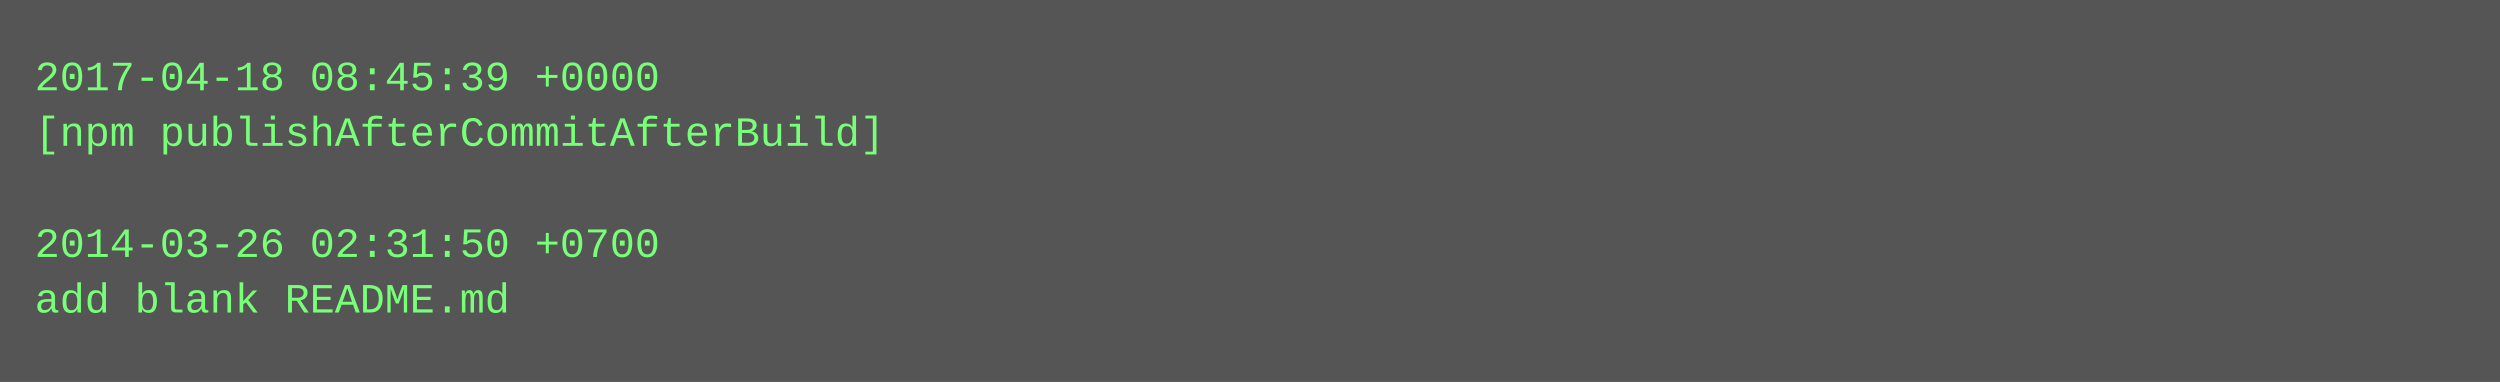
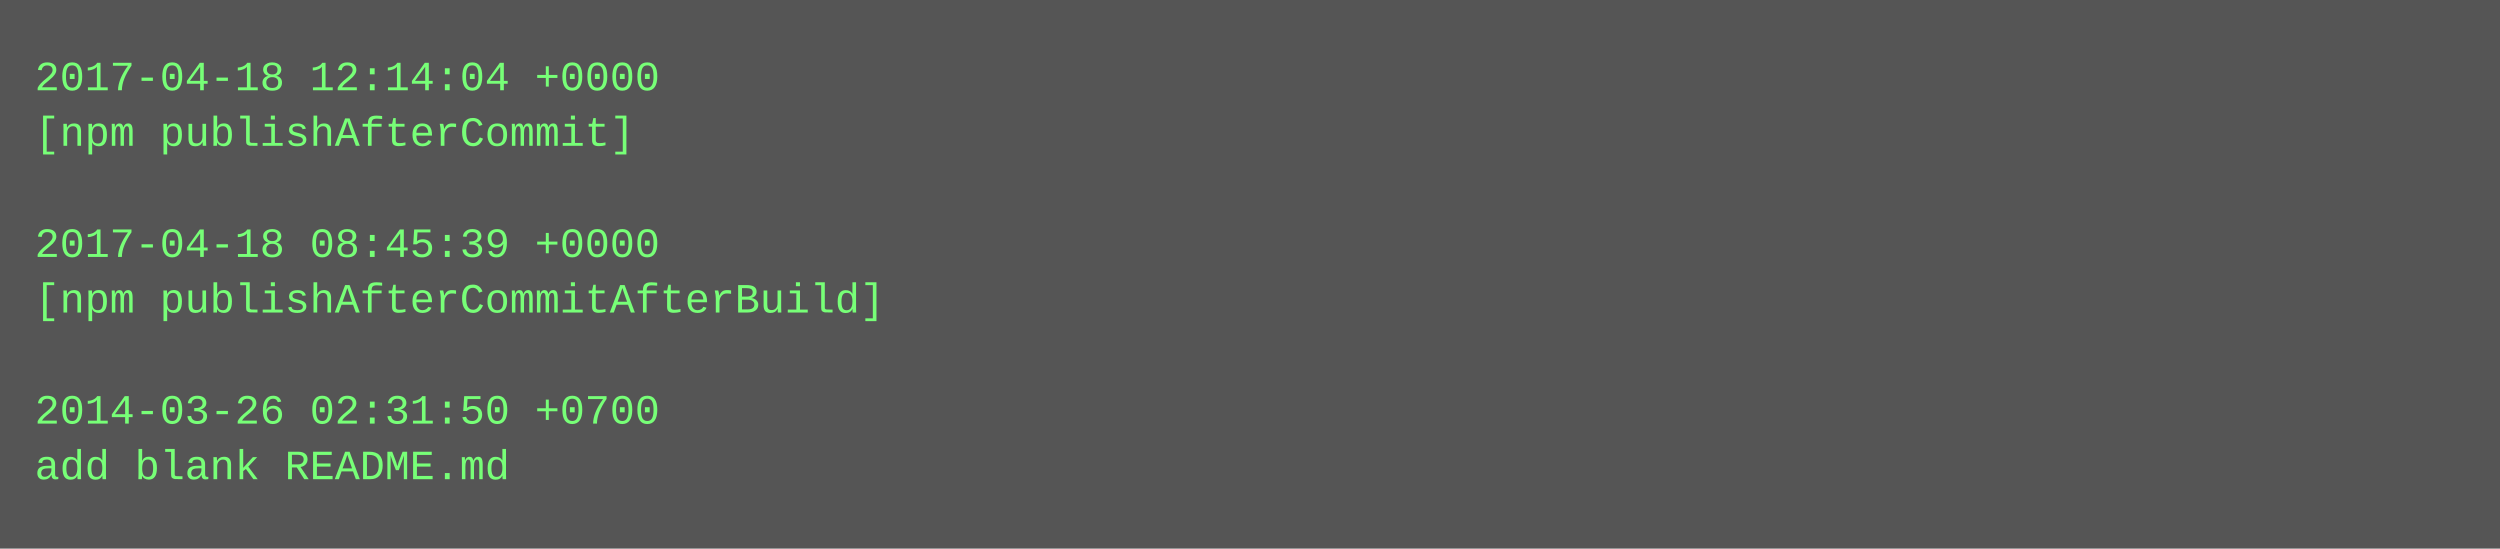
- <svg xmlns="http://www.w3.org/2000/svg" height="110" width="720">
-   <rect height="110" fill="#555" width="720" />
+ <svg xmlns="http://www.w3.org/2000/svg" height="158" width="720">
+   <rect height="158" fill="#555" width="720" />
  <text fill="#7f7" font-family="Courier New" font-size="12" xml:space="preserve">
-     <tspan x="10" y="26">2017-04-18 08:45:39 +0000</tspan>
-     <tspan x="10" y="42">[npm publishAfterCommitAfterBuild]</tspan>
+     <tspan x="10" y="26">2017-04-18 12:14:04 +0000</tspan>
+     <tspan x="10" y="42">[npm publishAfterCommit]</tspan>
    <tspan x="10" y="58" />
-     <tspan x="10" y="74">2014-03-26 02:31:50 +0700</tspan>
-     <tspan x="10" y="90">add blank README.md</tspan>
+     <tspan x="10" y="74">2017-04-18 08:45:39 +0000</tspan>
+     <tspan x="10" y="90">[npm publishAfterCommitAfterBuild]</tspan>
+     <tspan x="10" y="106" />
+     <tspan x="10" y="122">2014-03-26 02:31:50 +0700</tspan>
+     <tspan x="10" y="138">add blank README.md</tspan>
  </text>
</svg>
